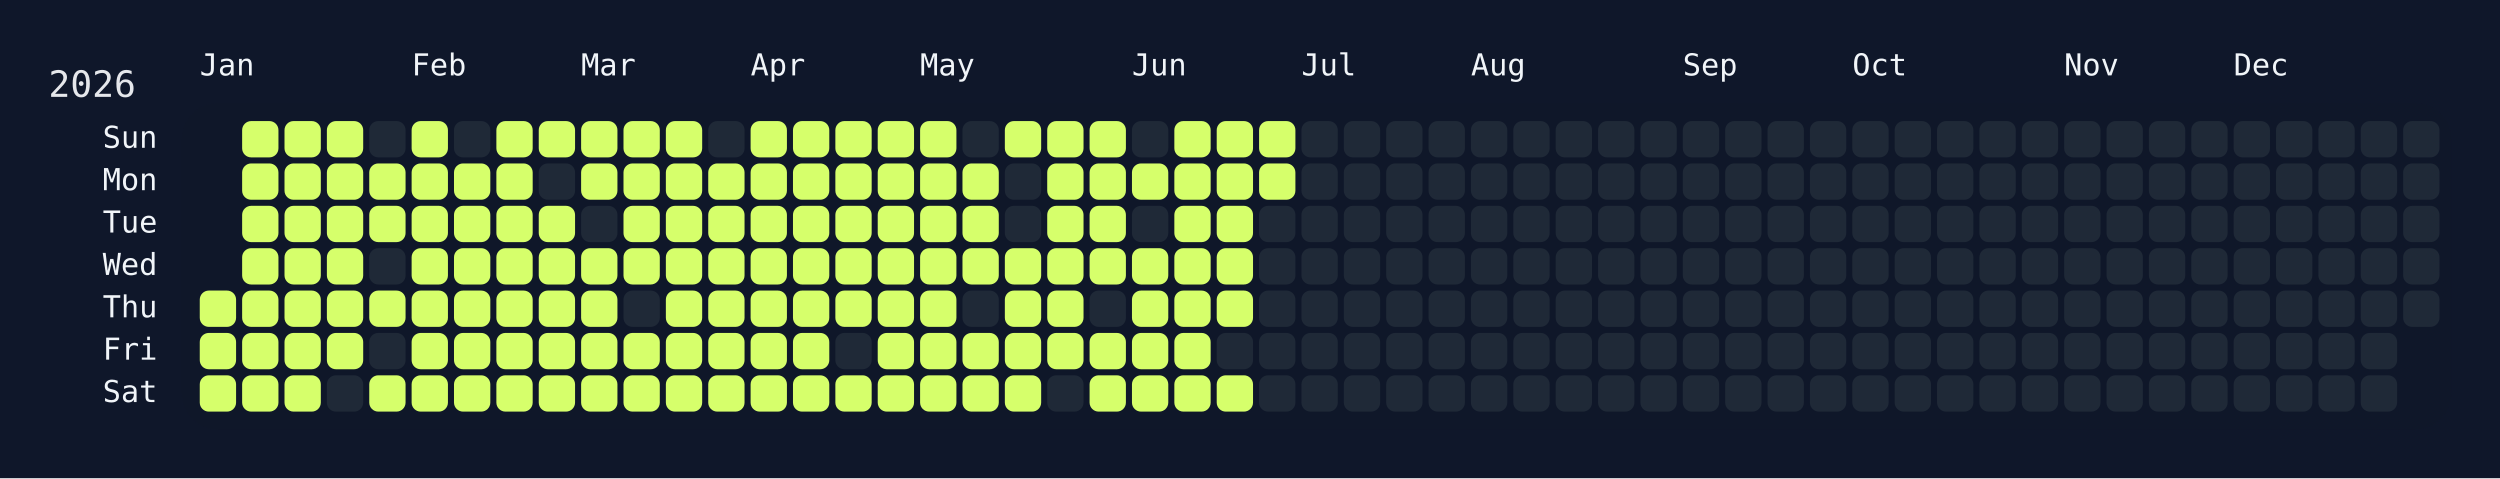
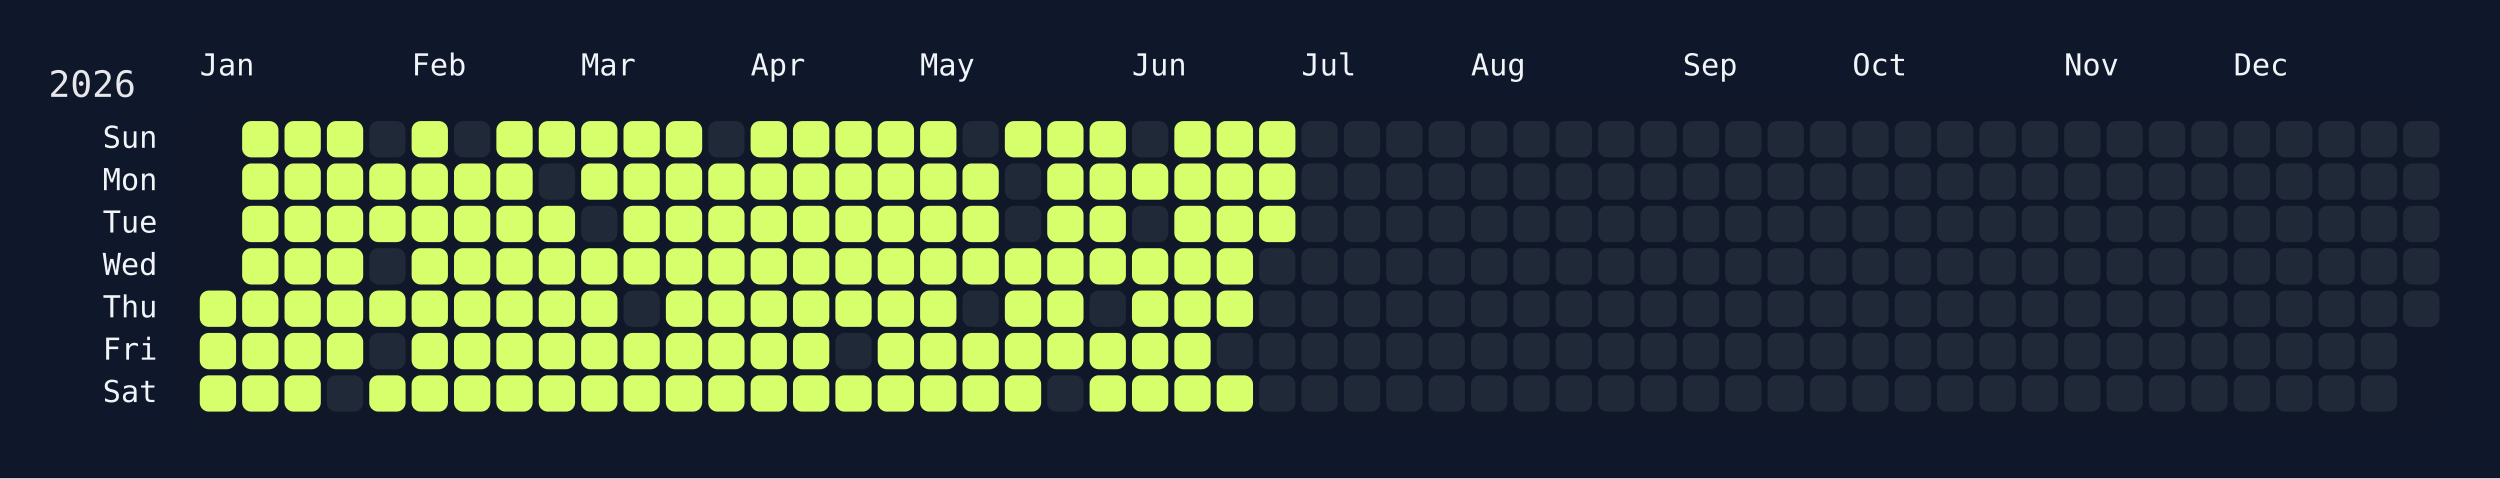
<svg xmlns="http://www.w3.org/2000/svg" width="826" height="158" viewBox="0 0 826 158">
  <rect width="826" height="158" fill="#0f172a" />
  <rect x="60" y="34" width="750" height="108" rx="12" ry="12" fill="rgba(15, 23, 42, 0.8)" />
  <text x="16" y="32" font-size="12" fill="#e5e7eb" font-family="JetBrains Mono, ui-monospace, SFMono-Regular, Menlo, Monaco, Consolas, monospace">2026</text>
  <text x="66" y="18" font-size="10" fill="#f1f5f9" font-family="JetBrains Mono, ui-monospace, SFMono-Regular, Menlo, Monaco, Consolas, monospace" dominant-baseline="hanging">Jan</text>
  <text x="136" y="18" font-size="10" fill="#f1f5f9" font-family="JetBrains Mono, ui-monospace, SFMono-Regular, Menlo, Monaco, Consolas, monospace" dominant-baseline="hanging">Feb</text>
  <text x="192" y="18" font-size="10" fill="#f1f5f9" font-family="JetBrains Mono, ui-monospace, SFMono-Regular, Menlo, Monaco, Consolas, monospace" dominant-baseline="hanging">Mar</text>
  <text x="248" y="18" font-size="10" fill="#f1f5f9" font-family="JetBrains Mono, ui-monospace, SFMono-Regular, Menlo, Monaco, Consolas, monospace" dominant-baseline="hanging">Apr</text>
  <text x="304" y="18" font-size="10" fill="#f1f5f9" font-family="JetBrains Mono, ui-monospace, SFMono-Regular, Menlo, Monaco, Consolas, monospace" dominant-baseline="hanging">May</text>
  <text x="374" y="18" font-size="10" fill="#f1f5f9" font-family="JetBrains Mono, ui-monospace, SFMono-Regular, Menlo, Monaco, Consolas, monospace" dominant-baseline="hanging">Jun</text>
  <text x="430" y="18" font-size="10" fill="#f1f5f9" font-family="JetBrains Mono, ui-monospace, SFMono-Regular, Menlo, Monaco, Consolas, monospace" dominant-baseline="hanging">Jul</text>
  <text x="486" y="18" font-size="10" fill="#f1f5f9" font-family="JetBrains Mono, ui-monospace, SFMono-Regular, Menlo, Monaco, Consolas, monospace" dominant-baseline="hanging">Aug</text>
  <text x="556" y="18" font-size="10" fill="#f1f5f9" font-family="JetBrains Mono, ui-monospace, SFMono-Regular, Menlo, Monaco, Consolas, monospace" dominant-baseline="hanging">Sep</text>
  <text x="612" y="18" font-size="10" fill="#f1f5f9" font-family="JetBrains Mono, ui-monospace, SFMono-Regular, Menlo, Monaco, Consolas, monospace" dominant-baseline="hanging">Oct</text>
  <text x="682" y="18" font-size="10" fill="#f1f5f9" font-family="JetBrains Mono, ui-monospace, SFMono-Regular, Menlo, Monaco, Consolas, monospace" dominant-baseline="hanging">Nov</text>
  <text x="738" y="18" font-size="10" fill="#f1f5f9" font-family="JetBrains Mono, ui-monospace, SFMono-Regular, Menlo, Monaco, Consolas, monospace" dominant-baseline="hanging">Dec</text>
  <text x="52" y="46.0" font-size="10" fill="#f1f5f9" font-family="JetBrains Mono, ui-monospace, SFMono-Regular, Menlo, Monaco, Consolas, monospace" text-anchor="end" dominant-baseline="middle">Sun</text>
  <text x="52" y="60.0" font-size="10" fill="#f1f5f9" font-family="JetBrains Mono, ui-monospace, SFMono-Regular, Menlo, Monaco, Consolas, monospace" text-anchor="end" dominant-baseline="middle">Mon</text>
  <text x="52" y="74.0" font-size="10" fill="#f1f5f9" font-family="JetBrains Mono, ui-monospace, SFMono-Regular, Menlo, Monaco, Consolas, monospace" text-anchor="end" dominant-baseline="middle">Tue</text>
  <text x="52" y="88.0" font-size="10" fill="#f1f5f9" font-family="JetBrains Mono, ui-monospace, SFMono-Regular, Menlo, Monaco, Consolas, monospace" text-anchor="end" dominant-baseline="middle">Wed</text>
  <text x="52" y="102.0" font-size="10" fill="#f1f5f9" font-family="JetBrains Mono, ui-monospace, SFMono-Regular, Menlo, Monaco, Consolas, monospace" text-anchor="end" dominant-baseline="middle">Thu</text>
  <text x="52" y="116.0" font-size="10" fill="#f1f5f9" font-family="JetBrains Mono, ui-monospace, SFMono-Regular, Menlo, Monaco, Consolas, monospace" text-anchor="end" dominant-baseline="middle">Fri</text>
  <text x="52" y="130.0" font-size="10" fill="#f1f5f9" font-family="JetBrains Mono, ui-monospace, SFMono-Regular, Menlo, Monaco, Consolas, monospace" text-anchor="end" dominant-baseline="middle">Sat</text>
  <g transform="translate(66,40)">
    <rect x="0" y="56" width="12" height="12" rx="3" ry="3" fill="#d6ff6b" data-date="2026-01-01" />
    <rect x="0" y="70" width="12" height="12" rx="3" ry="3" fill="#d6ff6b" data-date="2026-01-02" />
    <rect x="0" y="84" width="12" height="12" rx="3" ry="3" fill="#d6ff6b" data-date="2026-01-03" />
    <rect x="14" y="0" width="12" height="12" rx="3" ry="3" fill="#d6ff6b" data-date="2026-01-04" />
    <rect x="14" y="14" width="12" height="12" rx="3" ry="3" fill="#d6ff6b" data-date="2026-01-05" />
    <rect x="14" y="28" width="12" height="12" rx="3" ry="3" fill="#d6ff6b" data-date="2026-01-06" />
    <rect x="14" y="42" width="12" height="12" rx="3" ry="3" fill="#d6ff6b" data-date="2026-01-07" />
    <rect x="14" y="56" width="12" height="12" rx="3" ry="3" fill="#d6ff6b" data-date="2026-01-08" />
    <rect x="14" y="70" width="12" height="12" rx="3" ry="3" fill="#d6ff6b" data-date="2026-01-09" />
    <rect x="14" y="84" width="12" height="12" rx="3" ry="3" fill="#d6ff6b" data-date="2026-01-10" />
    <rect x="28" y="0" width="12" height="12" rx="3" ry="3" fill="#d6ff6b" data-date="2026-01-11" />
    <rect x="28" y="14" width="12" height="12" rx="3" ry="3" fill="#d6ff6b" data-date="2026-01-12" />
    <rect x="28" y="28" width="12" height="12" rx="3" ry="3" fill="#d6ff6b" data-date="2026-01-13" />
    <rect x="28" y="42" width="12" height="12" rx="3" ry="3" fill="#d6ff6b" data-date="2026-01-14" />
    <rect x="28" y="56" width="12" height="12" rx="3" ry="3" fill="#d6ff6b" data-date="2026-01-15" />
    <rect x="28" y="70" width="12" height="12" rx="3" ry="3" fill="#d6ff6b" data-date="2026-01-16" />
    <rect x="28" y="84" width="12" height="12" rx="3" ry="3" fill="#d6ff6b" data-date="2026-01-17" />
    <rect x="42" y="0" width="12" height="12" rx="3" ry="3" fill="#d6ff6b" data-date="2026-01-18" />
    <rect x="42" y="14" width="12" height="12" rx="3" ry="3" fill="#d6ff6b" data-date="2026-01-19" />
    <rect x="42" y="28" width="12" height="12" rx="3" ry="3" fill="#d6ff6b" data-date="2026-01-20" />
    <rect x="42" y="42" width="12" height="12" rx="3" ry="3" fill="#d6ff6b" data-date="2026-01-21" />
    <rect x="42" y="56" width="12" height="12" rx="3" ry="3" fill="#d6ff6b" data-date="2026-01-22" />
    <rect x="42" y="70" width="12" height="12" rx="3" ry="3" fill="#d6ff6b" data-date="2026-01-23" />
    <rect x="42" y="84" width="12" height="12" rx="3" ry="3" fill="#1f2937" data-date="2026-01-24" />
    <rect x="56" y="0" width="12" height="12" rx="3" ry="3" fill="#1f2937" data-date="2026-01-25" />
    <rect x="56" y="14" width="12" height="12" rx="3" ry="3" fill="#d6ff6b" data-date="2026-01-26" />
    <rect x="56" y="28" width="12" height="12" rx="3" ry="3" fill="#d6ff6b" data-date="2026-01-27" />
    <rect x="56" y="42" width="12" height="12" rx="3" ry="3" fill="#1f2937" data-date="2026-01-28" />
    <rect x="56" y="56" width="12" height="12" rx="3" ry="3" fill="#d6ff6b" data-date="2026-01-29" />
    <rect x="56" y="70" width="12" height="12" rx="3" ry="3" fill="#1f2937" data-date="2026-01-30" />
    <rect x="56" y="84" width="12" height="12" rx="3" ry="3" fill="#d6ff6b" data-date="2026-01-31" />
    <rect x="70" y="0" width="12" height="12" rx="3" ry="3" fill="#d6ff6b" data-date="2026-02-01" />
    <rect x="70" y="14" width="12" height="12" rx="3" ry="3" fill="#d6ff6b" data-date="2026-02-02" />
    <rect x="70" y="28" width="12" height="12" rx="3" ry="3" fill="#d6ff6b" data-date="2026-02-03" />
    <rect x="70" y="42" width="12" height="12" rx="3" ry="3" fill="#d6ff6b" data-date="2026-02-04" />
    <rect x="70" y="56" width="12" height="12" rx="3" ry="3" fill="#d6ff6b" data-date="2026-02-05" />
    <rect x="70" y="70" width="12" height="12" rx="3" ry="3" fill="#d6ff6b" data-date="2026-02-06" />
    <rect x="70" y="84" width="12" height="12" rx="3" ry="3" fill="#d6ff6b" data-date="2026-02-07" />
    <rect x="84" y="0" width="12" height="12" rx="3" ry="3" fill="#1f2937" data-date="2026-02-08" />
    <rect x="84" y="14" width="12" height="12" rx="3" ry="3" fill="#d6ff6b" data-date="2026-02-09" />
    <rect x="84" y="28" width="12" height="12" rx="3" ry="3" fill="#d6ff6b" data-date="2026-02-10" />
    <rect x="84" y="42" width="12" height="12" rx="3" ry="3" fill="#d6ff6b" data-date="2026-02-11" />
    <rect x="84" y="56" width="12" height="12" rx="3" ry="3" fill="#d6ff6b" data-date="2026-02-12" />
    <rect x="84" y="70" width="12" height="12" rx="3" ry="3" fill="#d6ff6b" data-date="2026-02-13" />
    <rect x="84" y="84" width="12" height="12" rx="3" ry="3" fill="#d6ff6b" data-date="2026-02-14" />
    <rect x="98" y="0" width="12" height="12" rx="3" ry="3" fill="#d6ff6b" data-date="2026-02-15" />
    <rect x="98" y="14" width="12" height="12" rx="3" ry="3" fill="#d6ff6b" data-date="2026-02-16" />
    <rect x="98" y="28" width="12" height="12" rx="3" ry="3" fill="#d6ff6b" data-date="2026-02-17" />
    <rect x="98" y="42" width="12" height="12" rx="3" ry="3" fill="#d6ff6b" data-date="2026-02-18" />
    <rect x="98" y="56" width="12" height="12" rx="3" ry="3" fill="#d6ff6b" data-date="2026-02-19" />
    <rect x="98" y="70" width="12" height="12" rx="3" ry="3" fill="#d6ff6b" data-date="2026-02-20" />
    <rect x="98" y="84" width="12" height="12" rx="3" ry="3" fill="#d6ff6b" data-date="2026-02-21" />
    <rect x="112" y="0" width="12" height="12" rx="3" ry="3" fill="#d6ff6b" data-date="2026-02-22" />
    <rect x="112" y="14" width="12" height="12" rx="3" ry="3" fill="#1f2937" data-date="2026-02-23" />
    <rect x="112" y="28" width="12" height="12" rx="3" ry="3" fill="#d6ff6b" data-date="2026-02-24" />
    <rect x="112" y="42" width="12" height="12" rx="3" ry="3" fill="#d6ff6b" data-date="2026-02-25" />
    <rect x="112" y="56" width="12" height="12" rx="3" ry="3" fill="#d6ff6b" data-date="2026-02-26" />
    <rect x="112" y="70" width="12" height="12" rx="3" ry="3" fill="#d6ff6b" data-date="2026-02-27" />
    <rect x="112" y="84" width="12" height="12" rx="3" ry="3" fill="#d6ff6b" data-date="2026-02-28" />
    <rect x="126" y="0" width="12" height="12" rx="3" ry="3" fill="#d6ff6b" data-date="2026-03-01" />
    <rect x="126" y="14" width="12" height="12" rx="3" ry="3" fill="#d6ff6b" data-date="2026-03-02" />
    <rect x="126" y="28" width="12" height="12" rx="3" ry="3" fill="#1f2937" data-date="2026-03-03" />
    <rect x="126" y="42" width="12" height="12" rx="3" ry="3" fill="#d6ff6b" data-date="2026-03-04" />
    <rect x="126" y="56" width="12" height="12" rx="3" ry="3" fill="#d6ff6b" data-date="2026-03-05" />
    <rect x="126" y="70" width="12" height="12" rx="3" ry="3" fill="#d6ff6b" data-date="2026-03-06" />
    <rect x="126" y="84" width="12" height="12" rx="3" ry="3" fill="#d6ff6b" data-date="2026-03-07" />
    <rect x="140" y="0" width="12" height="12" rx="3" ry="3" fill="#d6ff6b" data-date="2026-03-08" />
    <rect x="140" y="14" width="12" height="12" rx="3" ry="3" fill="#d6ff6b" data-date="2026-03-09" />
    <rect x="140" y="28" width="12" height="12" rx="3" ry="3" fill="#d6ff6b" data-date="2026-03-10" />
    <rect x="140" y="42" width="12" height="12" rx="3" ry="3" fill="#d6ff6b" data-date="2026-03-11" />
    <rect x="140" y="56" width="12" height="12" rx="3" ry="3" fill="#1f2937" data-date="2026-03-12" />
    <rect x="140" y="70" width="12" height="12" rx="3" ry="3" fill="#d6ff6b" data-date="2026-03-13" />
    <rect x="140" y="84" width="12" height="12" rx="3" ry="3" fill="#d6ff6b" data-date="2026-03-14" />
    <rect x="154" y="0" width="12" height="12" rx="3" ry="3" fill="#d6ff6b" data-date="2026-03-15" />
    <rect x="154" y="14" width="12" height="12" rx="3" ry="3" fill="#d6ff6b" data-date="2026-03-16" />
    <rect x="154" y="28" width="12" height="12" rx="3" ry="3" fill="#d6ff6b" data-date="2026-03-17" />
    <rect x="154" y="42" width="12" height="12" rx="3" ry="3" fill="#d6ff6b" data-date="2026-03-18" />
    <rect x="154" y="56" width="12" height="12" rx="3" ry="3" fill="#d6ff6b" data-date="2026-03-19" />
    <rect x="154" y="70" width="12" height="12" rx="3" ry="3" fill="#d6ff6b" data-date="2026-03-20" />
    <rect x="154" y="84" width="12" height="12" rx="3" ry="3" fill="#d6ff6b" data-date="2026-03-21" />
    <rect x="168" y="0" width="12" height="12" rx="3" ry="3" fill="#1f2937" data-date="2026-03-22" />
    <rect x="168" y="14" width="12" height="12" rx="3" ry="3" fill="#d6ff6b" data-date="2026-03-23" />
    <rect x="168" y="28" width="12" height="12" rx="3" ry="3" fill="#d6ff6b" data-date="2026-03-24" />
    <rect x="168" y="42" width="12" height="12" rx="3" ry="3" fill="#d6ff6b" data-date="2026-03-25" />
    <rect x="168" y="56" width="12" height="12" rx="3" ry="3" fill="#d6ff6b" data-date="2026-03-26" />
    <rect x="168" y="70" width="12" height="12" rx="3" ry="3" fill="#d6ff6b" data-date="2026-03-27" />
    <rect x="168" y="84" width="12" height="12" rx="3" ry="3" fill="#d6ff6b" data-date="2026-03-28" />
    <rect x="182" y="0" width="12" height="12" rx="3" ry="3" fill="#d6ff6b" data-date="2026-03-29" />
    <rect x="182" y="14" width="12" height="12" rx="3" ry="3" fill="#d6ff6b" data-date="2026-03-30" />
    <rect x="182" y="28" width="12" height="12" rx="3" ry="3" fill="#d6ff6b" data-date="2026-03-31" />
    <rect x="182" y="42" width="12" height="12" rx="3" ry="3" fill="#d6ff6b" data-date="2026-04-01" />
    <rect x="182" y="56" width="12" height="12" rx="3" ry="3" fill="#d6ff6b" data-date="2026-04-02" />
    <rect x="182" y="70" width="12" height="12" rx="3" ry="3" fill="#d6ff6b" data-date="2026-04-03" />
    <rect x="182" y="84" width="12" height="12" rx="3" ry="3" fill="#d6ff6b" data-date="2026-04-04" />
    <rect x="196" y="0" width="12" height="12" rx="3" ry="3" fill="#d6ff6b" data-date="2026-04-05" />
    <rect x="196" y="14" width="12" height="12" rx="3" ry="3" fill="#d6ff6b" data-date="2026-04-06" />
    <rect x="196" y="28" width="12" height="12" rx="3" ry="3" fill="#d6ff6b" data-date="2026-04-07" />
    <rect x="196" y="42" width="12" height="12" rx="3" ry="3" fill="#d6ff6b" data-date="2026-04-08" />
    <rect x="196" y="56" width="12" height="12" rx="3" ry="3" fill="#d6ff6b" data-date="2026-04-09" />
    <rect x="196" y="70" width="12" height="12" rx="3" ry="3" fill="#d6ff6b" data-date="2026-04-10" />
    <rect x="196" y="84" width="12" height="12" rx="3" ry="3" fill="#d6ff6b" data-date="2026-04-11" />
    <rect x="210" y="0" width="12" height="12" rx="3" ry="3" fill="#d6ff6b" data-date="2026-04-12" />
    <rect x="210" y="14" width="12" height="12" rx="3" ry="3" fill="#d6ff6b" data-date="2026-04-13" />
    <rect x="210" y="28" width="12" height="12" rx="3" ry="3" fill="#d6ff6b" data-date="2026-04-14" />
    <rect x="210" y="42" width="12" height="12" rx="3" ry="3" fill="#d6ff6b" data-date="2026-04-15" />
    <rect x="210" y="56" width="12" height="12" rx="3" ry="3" fill="#d6ff6b" data-date="2026-04-16" />
    <rect x="210" y="70" width="12" height="12" rx="3" ry="3" fill="#1f2937" data-date="2026-04-17" />
    <rect x="210" y="84" width="12" height="12" rx="3" ry="3" fill="#d6ff6b" data-date="2026-04-18" />
    <rect x="224" y="0" width="12" height="12" rx="3" ry="3" fill="#d6ff6b" data-date="2026-04-19" />
    <rect x="224" y="14" width="12" height="12" rx="3" ry="3" fill="#d6ff6b" data-date="2026-04-20" />
    <rect x="224" y="28" width="12" height="12" rx="3" ry="3" fill="#d6ff6b" data-date="2026-04-21" />
    <rect x="224" y="42" width="12" height="12" rx="3" ry="3" fill="#d6ff6b" data-date="2026-04-22" />
    <rect x="224" y="56" width="12" height="12" rx="3" ry="3" fill="#d6ff6b" data-date="2026-04-23" />
    <rect x="224" y="70" width="12" height="12" rx="3" ry="3" fill="#d6ff6b" data-date="2026-04-24" />
    <rect x="224" y="84" width="12" height="12" rx="3" ry="3" fill="#d6ff6b" data-date="2026-04-25" />
    <rect x="238" y="0" width="12" height="12" rx="3" ry="3" fill="#d6ff6b" data-date="2026-04-26" />
    <rect x="238" y="14" width="12" height="12" rx="3" ry="3" fill="#d6ff6b" data-date="2026-04-27" />
    <rect x="238" y="28" width="12" height="12" rx="3" ry="3" fill="#d6ff6b" data-date="2026-04-28" />
    <rect x="238" y="42" width="12" height="12" rx="3" ry="3" fill="#d6ff6b" data-date="2026-04-29" />
    <rect x="238" y="56" width="12" height="12" rx="3" ry="3" fill="#d6ff6b" data-date="2026-04-30" />
    <rect x="238" y="70" width="12" height="12" rx="3" ry="3" fill="#d6ff6b" data-date="2026-05-01" />
    <rect x="238" y="84" width="12" height="12" rx="3" ry="3" fill="#d6ff6b" data-date="2026-05-02" />
    <rect x="252" y="0" width="12" height="12" rx="3" ry="3" fill="#1f2937" data-date="2026-05-03" />
    <rect x="252" y="14" width="12" height="12" rx="3" ry="3" fill="#d6ff6b" data-date="2026-05-04" />
    <rect x="252" y="28" width="12" height="12" rx="3" ry="3" fill="#d6ff6b" data-date="2026-05-05" />
    <rect x="252" y="42" width="12" height="12" rx="3" ry="3" fill="#d6ff6b" data-date="2026-05-06" />
    <rect x="252" y="56" width="12" height="12" rx="3" ry="3" fill="#1f2937" data-date="2026-05-07" />
    <rect x="252" y="70" width="12" height="12" rx="3" ry="3" fill="#d6ff6b" data-date="2026-05-08" />
    <rect x="252" y="84" width="12" height="12" rx="3" ry="3" fill="#d6ff6b" data-date="2026-05-09" />
    <rect x="266" y="0" width="12" height="12" rx="3" ry="3" fill="#d6ff6b" data-date="2026-05-10" />
    <rect x="266" y="14" width="12" height="12" rx="3" ry="3" fill="#1f2937" data-date="2026-05-11" />
    <rect x="266" y="28" width="12" height="12" rx="3" ry="3" fill="#1f2937" data-date="2026-05-12" />
    <rect x="266" y="42" width="12" height="12" rx="3" ry="3" fill="#d6ff6b" data-date="2026-05-13" />
    <rect x="266" y="56" width="12" height="12" rx="3" ry="3" fill="#d6ff6b" data-date="2026-05-14" />
    <rect x="266" y="70" width="12" height="12" rx="3" ry="3" fill="#d6ff6b" data-date="2026-05-15" />
    <rect x="266" y="84" width="12" height="12" rx="3" ry="3" fill="#d6ff6b" data-date="2026-05-16" />
    <rect x="280" y="0" width="12" height="12" rx="3" ry="3" fill="#d6ff6b" data-date="2026-05-17" />
    <rect x="280" y="14" width="12" height="12" rx="3" ry="3" fill="#d6ff6b" data-date="2026-05-18" />
    <rect x="280" y="28" width="12" height="12" rx="3" ry="3" fill="#d6ff6b" data-date="2026-05-19" />
    <rect x="280" y="42" width="12" height="12" rx="3" ry="3" fill="#d6ff6b" data-date="2026-05-20" />
    <rect x="280" y="56" width="12" height="12" rx="3" ry="3" fill="#d6ff6b" data-date="2026-05-21" />
    <rect x="280" y="70" width="12" height="12" rx="3" ry="3" fill="#d6ff6b" data-date="2026-05-22" />
    <rect x="280" y="84" width="12" height="12" rx="3" ry="3" fill="#1f2937" data-date="2026-05-23" />
    <rect x="294" y="0" width="12" height="12" rx="3" ry="3" fill="#d6ff6b" data-date="2026-05-24" />
    <rect x="294" y="14" width="12" height="12" rx="3" ry="3" fill="#d6ff6b" data-date="2026-05-25" />
    <rect x="294" y="28" width="12" height="12" rx="3" ry="3" fill="#d6ff6b" data-date="2026-05-26" />
    <rect x="294" y="42" width="12" height="12" rx="3" ry="3" fill="#d6ff6b" data-date="2026-05-27" />
    <rect x="294" y="56" width="12" height="12" rx="3" ry="3" fill="#1f2937" data-date="2026-05-28" />
    <rect x="294" y="70" width="12" height="12" rx="3" ry="3" fill="#d6ff6b" data-date="2026-05-29" />
    <rect x="294" y="84" width="12" height="12" rx="3" ry="3" fill="#d6ff6b" data-date="2026-05-30" />
    <rect x="308" y="0" width="12" height="12" rx="3" ry="3" fill="#1f2937" data-date="2026-05-31" />
    <rect x="308" y="14" width="12" height="12" rx="3" ry="3" fill="#d6ff6b" data-date="2026-06-01" />
    <rect x="308" y="28" width="12" height="12" rx="3" ry="3" fill="#1f2937" data-date="2026-06-02" />
    <rect x="308" y="42" width="12" height="12" rx="3" ry="3" fill="#d6ff6b" data-date="2026-06-03" />
    <rect x="308" y="56" width="12" height="12" rx="3" ry="3" fill="#d6ff6b" data-date="2026-06-04" />
    <rect x="308" y="70" width="12" height="12" rx="3" ry="3" fill="#d6ff6b" data-date="2026-06-05" />
    <rect x="308" y="84" width="12" height="12" rx="3" ry="3" fill="#d6ff6b" data-date="2026-06-06" />
    <rect x="322" y="0" width="12" height="12" rx="3" ry="3" fill="#d6ff6b" data-date="2026-06-07" />
    <rect x="322" y="14" width="12" height="12" rx="3" ry="3" fill="#d6ff6b" data-date="2026-06-08" />
    <rect x="322" y="28" width="12" height="12" rx="3" ry="3" fill="#d6ff6b" data-date="2026-06-09" />
    <rect x="322" y="42" width="12" height="12" rx="3" ry="3" fill="#d6ff6b" data-date="2026-06-10" />
    <rect x="322" y="56" width="12" height="12" rx="3" ry="3" fill="#d6ff6b" data-date="2026-06-11" />
    <rect x="322" y="70" width="12" height="12" rx="3" ry="3" fill="#d6ff6b" data-date="2026-06-12" />
    <rect x="322" y="84" width="12" height="12" rx="3" ry="3" fill="#d6ff6b" data-date="2026-06-13" />
    <rect x="336" y="0" width="12" height="12" rx="3" ry="3" fill="#d6ff6b" data-date="2026-06-14" />
    <rect x="336" y="14" width="12" height="12" rx="3" ry="3" fill="#d6ff6b" data-date="2026-06-15" />
    <rect x="336" y="28" width="12" height="12" rx="3" ry="3" fill="#d6ff6b" data-date="2026-06-16" />
    <rect x="336" y="42" width="12" height="12" rx="3" ry="3" fill="#d6ff6b" data-date="2026-06-17" />
    <rect x="336" y="56" width="12" height="12" rx="3" ry="3" fill="#d6ff6b" data-date="2026-06-18" />
    <rect x="336" y="70" width="12" height="12" rx="3" ry="3" fill="#1f2937" data-date="2026-06-19" />
    <rect x="336" y="84" width="12" height="12" rx="3" ry="3" fill="#d6ff6b" data-date="2026-06-20" />
    <rect x="350" y="0" width="12" height="12" rx="3" ry="3" fill="#d6ff6b" data-date="2026-06-21" />
    <rect x="350" y="14" width="12" height="12" rx="3" ry="3" fill="#d6ff6b" data-date="2026-06-22" />
-     <rect x="350" y="28" width="12" height="12" rx="3" ry="3" fill="#1f2937" data-date="2026-06-23" />
+     <rect x="350" y="28" width="12" height="12" rx="3" ry="3" fill="#d6ff6b" data-date="2026-06-23" />
    <rect x="350" y="42" width="12" height="12" rx="3" ry="3" fill="#1f2937" data-date="2026-06-24" />
    <rect x="350" y="56" width="12" height="12" rx="3" ry="3" fill="#1f2937" data-date="2026-06-25" />
    <rect x="350" y="70" width="12" height="12" rx="3" ry="3" fill="#1f2937" data-date="2026-06-26" />
    <rect x="350" y="84" width="12" height="12" rx="3" ry="3" fill="#1f2937" data-date="2026-06-27" />
    <rect x="364" y="0" width="12" height="12" rx="3" ry="3" fill="#1f2937" data-date="2026-06-28" />
    <rect x="364" y="14" width="12" height="12" rx="3" ry="3" fill="#1f2937" data-date="2026-06-29" />
    <rect x="364" y="28" width="12" height="12" rx="3" ry="3" fill="#1f2937" data-date="2026-06-30" />
    <rect x="364" y="42" width="12" height="12" rx="3" ry="3" fill="#1f2937" data-date="2026-07-01" />
    <rect x="364" y="56" width="12" height="12" rx="3" ry="3" fill="#1f2937" data-date="2026-07-02" />
    <rect x="364" y="70" width="12" height="12" rx="3" ry="3" fill="#1f2937" data-date="2026-07-03" />
    <rect x="364" y="84" width="12" height="12" rx="3" ry="3" fill="#1f2937" data-date="2026-07-04" />
    <rect x="378" y="0" width="12" height="12" rx="3" ry="3" fill="#1f2937" data-date="2026-07-05" />
    <rect x="378" y="14" width="12" height="12" rx="3" ry="3" fill="#1f2937" data-date="2026-07-06" />
    <rect x="378" y="28" width="12" height="12" rx="3" ry="3" fill="#1f2937" data-date="2026-07-07" />
    <rect x="378" y="42" width="12" height="12" rx="3" ry="3" fill="#1f2937" data-date="2026-07-08" />
    <rect x="378" y="56" width="12" height="12" rx="3" ry="3" fill="#1f2937" data-date="2026-07-09" />
    <rect x="378" y="70" width="12" height="12" rx="3" ry="3" fill="#1f2937" data-date="2026-07-10" />
    <rect x="378" y="84" width="12" height="12" rx="3" ry="3" fill="#1f2937" data-date="2026-07-11" />
    <rect x="392" y="0" width="12" height="12" rx="3" ry="3" fill="#1f2937" data-date="2026-07-12" />
    <rect x="392" y="14" width="12" height="12" rx="3" ry="3" fill="#1f2937" data-date="2026-07-13" />
    <rect x="392" y="28" width="12" height="12" rx="3" ry="3" fill="#1f2937" data-date="2026-07-14" />
    <rect x="392" y="42" width="12" height="12" rx="3" ry="3" fill="#1f2937" data-date="2026-07-15" />
    <rect x="392" y="56" width="12" height="12" rx="3" ry="3" fill="#1f2937" data-date="2026-07-16" />
    <rect x="392" y="70" width="12" height="12" rx="3" ry="3" fill="#1f2937" data-date="2026-07-17" />
    <rect x="392" y="84" width="12" height="12" rx="3" ry="3" fill="#1f2937" data-date="2026-07-18" />
    <rect x="406" y="0" width="12" height="12" rx="3" ry="3" fill="#1f2937" data-date="2026-07-19" />
    <rect x="406" y="14" width="12" height="12" rx="3" ry="3" fill="#1f2937" data-date="2026-07-20" />
    <rect x="406" y="28" width="12" height="12" rx="3" ry="3" fill="#1f2937" data-date="2026-07-21" />
    <rect x="406" y="42" width="12" height="12" rx="3" ry="3" fill="#1f2937" data-date="2026-07-22" />
    <rect x="406" y="56" width="12" height="12" rx="3" ry="3" fill="#1f2937" data-date="2026-07-23" />
    <rect x="406" y="70" width="12" height="12" rx="3" ry="3" fill="#1f2937" data-date="2026-07-24" />
    <rect x="406" y="84" width="12" height="12" rx="3" ry="3" fill="#1f2937" data-date="2026-07-25" />
    <rect x="420" y="0" width="12" height="12" rx="3" ry="3" fill="#1f2937" data-date="2026-07-26" />
    <rect x="420" y="14" width="12" height="12" rx="3" ry="3" fill="#1f2937" data-date="2026-07-27" />
    <rect x="420" y="28" width="12" height="12" rx="3" ry="3" fill="#1f2937" data-date="2026-07-28" />
    <rect x="420" y="42" width="12" height="12" rx="3" ry="3" fill="#1f2937" data-date="2026-07-29" />
    <rect x="420" y="56" width="12" height="12" rx="3" ry="3" fill="#1f2937" data-date="2026-07-30" />
    <rect x="420" y="70" width="12" height="12" rx="3" ry="3" fill="#1f2937" data-date="2026-07-31" />
    <rect x="420" y="84" width="12" height="12" rx="3" ry="3" fill="#1f2937" data-date="2026-08-01" />
    <rect x="434" y="0" width="12" height="12" rx="3" ry="3" fill="#1f2937" data-date="2026-08-02" />
    <rect x="434" y="14" width="12" height="12" rx="3" ry="3" fill="#1f2937" data-date="2026-08-03" />
    <rect x="434" y="28" width="12" height="12" rx="3" ry="3" fill="#1f2937" data-date="2026-08-04" />
    <rect x="434" y="42" width="12" height="12" rx="3" ry="3" fill="#1f2937" data-date="2026-08-05" />
    <rect x="434" y="56" width="12" height="12" rx="3" ry="3" fill="#1f2937" data-date="2026-08-06" />
    <rect x="434" y="70" width="12" height="12" rx="3" ry="3" fill="#1f2937" data-date="2026-08-07" />
    <rect x="434" y="84" width="12" height="12" rx="3" ry="3" fill="#1f2937" data-date="2026-08-08" />
    <rect x="448" y="0" width="12" height="12" rx="3" ry="3" fill="#1f2937" data-date="2026-08-09" />
    <rect x="448" y="14" width="12" height="12" rx="3" ry="3" fill="#1f2937" data-date="2026-08-10" />
    <rect x="448" y="28" width="12" height="12" rx="3" ry="3" fill="#1f2937" data-date="2026-08-11" />
    <rect x="448" y="42" width="12" height="12" rx="3" ry="3" fill="#1f2937" data-date="2026-08-12" />
    <rect x="448" y="56" width="12" height="12" rx="3" ry="3" fill="#1f2937" data-date="2026-08-13" />
    <rect x="448" y="70" width="12" height="12" rx="3" ry="3" fill="#1f2937" data-date="2026-08-14" />
    <rect x="448" y="84" width="12" height="12" rx="3" ry="3" fill="#1f2937" data-date="2026-08-15" />
    <rect x="462" y="0" width="12" height="12" rx="3" ry="3" fill="#1f2937" data-date="2026-08-16" />
    <rect x="462" y="14" width="12" height="12" rx="3" ry="3" fill="#1f2937" data-date="2026-08-17" />
    <rect x="462" y="28" width="12" height="12" rx="3" ry="3" fill="#1f2937" data-date="2026-08-18" />
    <rect x="462" y="42" width="12" height="12" rx="3" ry="3" fill="#1f2937" data-date="2026-08-19" />
    <rect x="462" y="56" width="12" height="12" rx="3" ry="3" fill="#1f2937" data-date="2026-08-20" />
    <rect x="462" y="70" width="12" height="12" rx="3" ry="3" fill="#1f2937" data-date="2026-08-21" />
    <rect x="462" y="84" width="12" height="12" rx="3" ry="3" fill="#1f2937" data-date="2026-08-22" />
    <rect x="476" y="0" width="12" height="12" rx="3" ry="3" fill="#1f2937" data-date="2026-08-23" />
    <rect x="476" y="14" width="12" height="12" rx="3" ry="3" fill="#1f2937" data-date="2026-08-24" />
    <rect x="476" y="28" width="12" height="12" rx="3" ry="3" fill="#1f2937" data-date="2026-08-25" />
    <rect x="476" y="42" width="12" height="12" rx="3" ry="3" fill="#1f2937" data-date="2026-08-26" />
    <rect x="476" y="56" width="12" height="12" rx="3" ry="3" fill="#1f2937" data-date="2026-08-27" />
    <rect x="476" y="70" width="12" height="12" rx="3" ry="3" fill="#1f2937" data-date="2026-08-28" />
    <rect x="476" y="84" width="12" height="12" rx="3" ry="3" fill="#1f2937" data-date="2026-08-29" />
    <rect x="490" y="0" width="12" height="12" rx="3" ry="3" fill="#1f2937" data-date="2026-08-30" />
    <rect x="490" y="14" width="12" height="12" rx="3" ry="3" fill="#1f2937" data-date="2026-08-31" />
    <rect x="490" y="28" width="12" height="12" rx="3" ry="3" fill="#1f2937" data-date="2026-09-01" />
    <rect x="490" y="42" width="12" height="12" rx="3" ry="3" fill="#1f2937" data-date="2026-09-02" />
    <rect x="490" y="56" width="12" height="12" rx="3" ry="3" fill="#1f2937" data-date="2026-09-03" />
    <rect x="490" y="70" width="12" height="12" rx="3" ry="3" fill="#1f2937" data-date="2026-09-04" />
    <rect x="490" y="84" width="12" height="12" rx="3" ry="3" fill="#1f2937" data-date="2026-09-05" />
    <rect x="504" y="0" width="12" height="12" rx="3" ry="3" fill="#1f2937" data-date="2026-09-06" />
    <rect x="504" y="14" width="12" height="12" rx="3" ry="3" fill="#1f2937" data-date="2026-09-07" />
    <rect x="504" y="28" width="12" height="12" rx="3" ry="3" fill="#1f2937" data-date="2026-09-08" />
    <rect x="504" y="42" width="12" height="12" rx="3" ry="3" fill="#1f2937" data-date="2026-09-09" />
    <rect x="504" y="56" width="12" height="12" rx="3" ry="3" fill="#1f2937" data-date="2026-09-10" />
    <rect x="504" y="70" width="12" height="12" rx="3" ry="3" fill="#1f2937" data-date="2026-09-11" />
    <rect x="504" y="84" width="12" height="12" rx="3" ry="3" fill="#1f2937" data-date="2026-09-12" />
    <rect x="518" y="0" width="12" height="12" rx="3" ry="3" fill="#1f2937" data-date="2026-09-13" />
    <rect x="518" y="14" width="12" height="12" rx="3" ry="3" fill="#1f2937" data-date="2026-09-14" />
    <rect x="518" y="28" width="12" height="12" rx="3" ry="3" fill="#1f2937" data-date="2026-09-15" />
    <rect x="518" y="42" width="12" height="12" rx="3" ry="3" fill="#1f2937" data-date="2026-09-16" />
    <rect x="518" y="56" width="12" height="12" rx="3" ry="3" fill="#1f2937" data-date="2026-09-17" />
    <rect x="518" y="70" width="12" height="12" rx="3" ry="3" fill="#1f2937" data-date="2026-09-18" />
    <rect x="518" y="84" width="12" height="12" rx="3" ry="3" fill="#1f2937" data-date="2026-09-19" />
    <rect x="532" y="0" width="12" height="12" rx="3" ry="3" fill="#1f2937" data-date="2026-09-20" />
    <rect x="532" y="14" width="12" height="12" rx="3" ry="3" fill="#1f2937" data-date="2026-09-21" />
    <rect x="532" y="28" width="12" height="12" rx="3" ry="3" fill="#1f2937" data-date="2026-09-22" />
    <rect x="532" y="42" width="12" height="12" rx="3" ry="3" fill="#1f2937" data-date="2026-09-23" />
    <rect x="532" y="56" width="12" height="12" rx="3" ry="3" fill="#1f2937" data-date="2026-09-24" />
    <rect x="532" y="70" width="12" height="12" rx="3" ry="3" fill="#1f2937" data-date="2026-09-25" />
    <rect x="532" y="84" width="12" height="12" rx="3" ry="3" fill="#1f2937" data-date="2026-09-26" />
    <rect x="546" y="0" width="12" height="12" rx="3" ry="3" fill="#1f2937" data-date="2026-09-27" />
    <rect x="546" y="14" width="12" height="12" rx="3" ry="3" fill="#1f2937" data-date="2026-09-28" />
    <rect x="546" y="28" width="12" height="12" rx="3" ry="3" fill="#1f2937" data-date="2026-09-29" />
    <rect x="546" y="42" width="12" height="12" rx="3" ry="3" fill="#1f2937" data-date="2026-09-30" />
    <rect x="546" y="56" width="12" height="12" rx="3" ry="3" fill="#1f2937" data-date="2026-10-01" />
    <rect x="546" y="70" width="12" height="12" rx="3" ry="3" fill="#1f2937" data-date="2026-10-02" />
    <rect x="546" y="84" width="12" height="12" rx="3" ry="3" fill="#1f2937" data-date="2026-10-03" />
    <rect x="560" y="0" width="12" height="12" rx="3" ry="3" fill="#1f2937" data-date="2026-10-04" />
    <rect x="560" y="14" width="12" height="12" rx="3" ry="3" fill="#1f2937" data-date="2026-10-05" />
    <rect x="560" y="28" width="12" height="12" rx="3" ry="3" fill="#1f2937" data-date="2026-10-06" />
    <rect x="560" y="42" width="12" height="12" rx="3" ry="3" fill="#1f2937" data-date="2026-10-07" />
    <rect x="560" y="56" width="12" height="12" rx="3" ry="3" fill="#1f2937" data-date="2026-10-08" />
    <rect x="560" y="70" width="12" height="12" rx="3" ry="3" fill="#1f2937" data-date="2026-10-09" />
    <rect x="560" y="84" width="12" height="12" rx="3" ry="3" fill="#1f2937" data-date="2026-10-10" />
    <rect x="574" y="0" width="12" height="12" rx="3" ry="3" fill="#1f2937" data-date="2026-10-11" />
    <rect x="574" y="14" width="12" height="12" rx="3" ry="3" fill="#1f2937" data-date="2026-10-12" />
    <rect x="574" y="28" width="12" height="12" rx="3" ry="3" fill="#1f2937" data-date="2026-10-13" />
    <rect x="574" y="42" width="12" height="12" rx="3" ry="3" fill="#1f2937" data-date="2026-10-14" />
    <rect x="574" y="56" width="12" height="12" rx="3" ry="3" fill="#1f2937" data-date="2026-10-15" />
    <rect x="574" y="70" width="12" height="12" rx="3" ry="3" fill="#1f2937" data-date="2026-10-16" />
    <rect x="574" y="84" width="12" height="12" rx="3" ry="3" fill="#1f2937" data-date="2026-10-17" />
    <rect x="588" y="0" width="12" height="12" rx="3" ry="3" fill="#1f2937" data-date="2026-10-18" />
    <rect x="588" y="14" width="12" height="12" rx="3" ry="3" fill="#1f2937" data-date="2026-10-19" />
    <rect x="588" y="28" width="12" height="12" rx="3" ry="3" fill="#1f2937" data-date="2026-10-20" />
    <rect x="588" y="42" width="12" height="12" rx="3" ry="3" fill="#1f2937" data-date="2026-10-21" />
    <rect x="588" y="56" width="12" height="12" rx="3" ry="3" fill="#1f2937" data-date="2026-10-22" />
    <rect x="588" y="70" width="12" height="12" rx="3" ry="3" fill="#1f2937" data-date="2026-10-23" />
    <rect x="588" y="84" width="12" height="12" rx="3" ry="3" fill="#1f2937" data-date="2026-10-24" />
    <rect x="602" y="0" width="12" height="12" rx="3" ry="3" fill="#1f2937" data-date="2026-10-25" />
    <rect x="602" y="14" width="12" height="12" rx="3" ry="3" fill="#1f2937" data-date="2026-10-26" />
    <rect x="602" y="28" width="12" height="12" rx="3" ry="3" fill="#1f2937" data-date="2026-10-27" />
    <rect x="602" y="42" width="12" height="12" rx="3" ry="3" fill="#1f2937" data-date="2026-10-28" />
    <rect x="602" y="56" width="12" height="12" rx="3" ry="3" fill="#1f2937" data-date="2026-10-29" />
    <rect x="602" y="70" width="12" height="12" rx="3" ry="3" fill="#1f2937" data-date="2026-10-30" />
    <rect x="602" y="84" width="12" height="12" rx="3" ry="3" fill="#1f2937" data-date="2026-10-31" />
    <rect x="616" y="0" width="12" height="12" rx="3" ry="3" fill="#1f2937" data-date="2026-11-01" />
    <rect x="616" y="14" width="12" height="12" rx="3" ry="3" fill="#1f2937" data-date="2026-11-02" />
    <rect x="616" y="28" width="12" height="12" rx="3" ry="3" fill="#1f2937" data-date="2026-11-03" />
    <rect x="616" y="42" width="12" height="12" rx="3" ry="3" fill="#1f2937" data-date="2026-11-04" />
    <rect x="616" y="56" width="12" height="12" rx="3" ry="3" fill="#1f2937" data-date="2026-11-05" />
    <rect x="616" y="70" width="12" height="12" rx="3" ry="3" fill="#1f2937" data-date="2026-11-06" />
    <rect x="616" y="84" width="12" height="12" rx="3" ry="3" fill="#1f2937" data-date="2026-11-07" />
    <rect x="630" y="0" width="12" height="12" rx="3" ry="3" fill="#1f2937" data-date="2026-11-08" />
    <rect x="630" y="14" width="12" height="12" rx="3" ry="3" fill="#1f2937" data-date="2026-11-09" />
    <rect x="630" y="28" width="12" height="12" rx="3" ry="3" fill="#1f2937" data-date="2026-11-10" />
    <rect x="630" y="42" width="12" height="12" rx="3" ry="3" fill="#1f2937" data-date="2026-11-11" />
    <rect x="630" y="56" width="12" height="12" rx="3" ry="3" fill="#1f2937" data-date="2026-11-12" />
    <rect x="630" y="70" width="12" height="12" rx="3" ry="3" fill="#1f2937" data-date="2026-11-13" />
    <rect x="630" y="84" width="12" height="12" rx="3" ry="3" fill="#1f2937" data-date="2026-11-14" />
    <rect x="644" y="0" width="12" height="12" rx="3" ry="3" fill="#1f2937" data-date="2026-11-15" />
    <rect x="644" y="14" width="12" height="12" rx="3" ry="3" fill="#1f2937" data-date="2026-11-16" />
    <rect x="644" y="28" width="12" height="12" rx="3" ry="3" fill="#1f2937" data-date="2026-11-17" />
    <rect x="644" y="42" width="12" height="12" rx="3" ry="3" fill="#1f2937" data-date="2026-11-18" />
    <rect x="644" y="56" width="12" height="12" rx="3" ry="3" fill="#1f2937" data-date="2026-11-19" />
    <rect x="644" y="70" width="12" height="12" rx="3" ry="3" fill="#1f2937" data-date="2026-11-20" />
    <rect x="644" y="84" width="12" height="12" rx="3" ry="3" fill="#1f2937" data-date="2026-11-21" />
    <rect x="658" y="0" width="12" height="12" rx="3" ry="3" fill="#1f2937" data-date="2026-11-22" />
    <rect x="658" y="14" width="12" height="12" rx="3" ry="3" fill="#1f2937" data-date="2026-11-23" />
    <rect x="658" y="28" width="12" height="12" rx="3" ry="3" fill="#1f2937" data-date="2026-11-24" />
    <rect x="658" y="42" width="12" height="12" rx="3" ry="3" fill="#1f2937" data-date="2026-11-25" />
    <rect x="658" y="56" width="12" height="12" rx="3" ry="3" fill="#1f2937" data-date="2026-11-26" />
    <rect x="658" y="70" width="12" height="12" rx="3" ry="3" fill="#1f2937" data-date="2026-11-27" />
    <rect x="658" y="84" width="12" height="12" rx="3" ry="3" fill="#1f2937" data-date="2026-11-28" />
    <rect x="672" y="0" width="12" height="12" rx="3" ry="3" fill="#1f2937" data-date="2026-11-29" />
    <rect x="672" y="14" width="12" height="12" rx="3" ry="3" fill="#1f2937" data-date="2026-11-30" />
    <rect x="672" y="28" width="12" height="12" rx="3" ry="3" fill="#1f2937" data-date="2026-12-01" />
    <rect x="672" y="42" width="12" height="12" rx="3" ry="3" fill="#1f2937" data-date="2026-12-02" />
    <rect x="672" y="56" width="12" height="12" rx="3" ry="3" fill="#1f2937" data-date="2026-12-03" />
    <rect x="672" y="70" width="12" height="12" rx="3" ry="3" fill="#1f2937" data-date="2026-12-04" />
    <rect x="672" y="84" width="12" height="12" rx="3" ry="3" fill="#1f2937" data-date="2026-12-05" />
    <rect x="686" y="0" width="12" height="12" rx="3" ry="3" fill="#1f2937" data-date="2026-12-06" />
    <rect x="686" y="14" width="12" height="12" rx="3" ry="3" fill="#1f2937" data-date="2026-12-07" />
    <rect x="686" y="28" width="12" height="12" rx="3" ry="3" fill="#1f2937" data-date="2026-12-08" />
    <rect x="686" y="42" width="12" height="12" rx="3" ry="3" fill="#1f2937" data-date="2026-12-09" />
    <rect x="686" y="56" width="12" height="12" rx="3" ry="3" fill="#1f2937" data-date="2026-12-10" />
    <rect x="686" y="70" width="12" height="12" rx="3" ry="3" fill="#1f2937" data-date="2026-12-11" />
    <rect x="686" y="84" width="12" height="12" rx="3" ry="3" fill="#1f2937" data-date="2026-12-12" />
    <rect x="700" y="0" width="12" height="12" rx="3" ry="3" fill="#1f2937" data-date="2026-12-13" />
    <rect x="700" y="14" width="12" height="12" rx="3" ry="3" fill="#1f2937" data-date="2026-12-14" />
    <rect x="700" y="28" width="12" height="12" rx="3" ry="3" fill="#1f2937" data-date="2026-12-15" />
    <rect x="700" y="42" width="12" height="12" rx="3" ry="3" fill="#1f2937" data-date="2026-12-16" />
    <rect x="700" y="56" width="12" height="12" rx="3" ry="3" fill="#1f2937" data-date="2026-12-17" />
    <rect x="700" y="70" width="12" height="12" rx="3" ry="3" fill="#1f2937" data-date="2026-12-18" />
    <rect x="700" y="84" width="12" height="12" rx="3" ry="3" fill="#1f2937" data-date="2026-12-19" />
    <rect x="714" y="0" width="12" height="12" rx="3" ry="3" fill="#1f2937" data-date="2026-12-20" />
    <rect x="714" y="14" width="12" height="12" rx="3" ry="3" fill="#1f2937" data-date="2026-12-21" />
    <rect x="714" y="28" width="12" height="12" rx="3" ry="3" fill="#1f2937" data-date="2026-12-22" />
    <rect x="714" y="42" width="12" height="12" rx="3" ry="3" fill="#1f2937" data-date="2026-12-23" />
    <rect x="714" y="56" width="12" height="12" rx="3" ry="3" fill="#1f2937" data-date="2026-12-24" />
    <rect x="714" y="70" width="12" height="12" rx="3" ry="3" fill="#1f2937" data-date="2026-12-25" />
    <rect x="714" y="84" width="12" height="12" rx="3" ry="3" fill="#1f2937" data-date="2026-12-26" />
    <rect x="728" y="0" width="12" height="12" rx="3" ry="3" fill="#1f2937" data-date="2026-12-27" />
    <rect x="728" y="14" width="12" height="12" rx="3" ry="3" fill="#1f2937" data-date="2026-12-28" />
    <rect x="728" y="28" width="12" height="12" rx="3" ry="3" fill="#1f2937" data-date="2026-12-29" />
    <rect x="728" y="42" width="12" height="12" rx="3" ry="3" fill="#1f2937" data-date="2026-12-30" />
    <rect x="728" y="56" width="12" height="12" rx="3" ry="3" fill="#1f2937" data-date="2026-12-31" />
  </g>
</svg>
